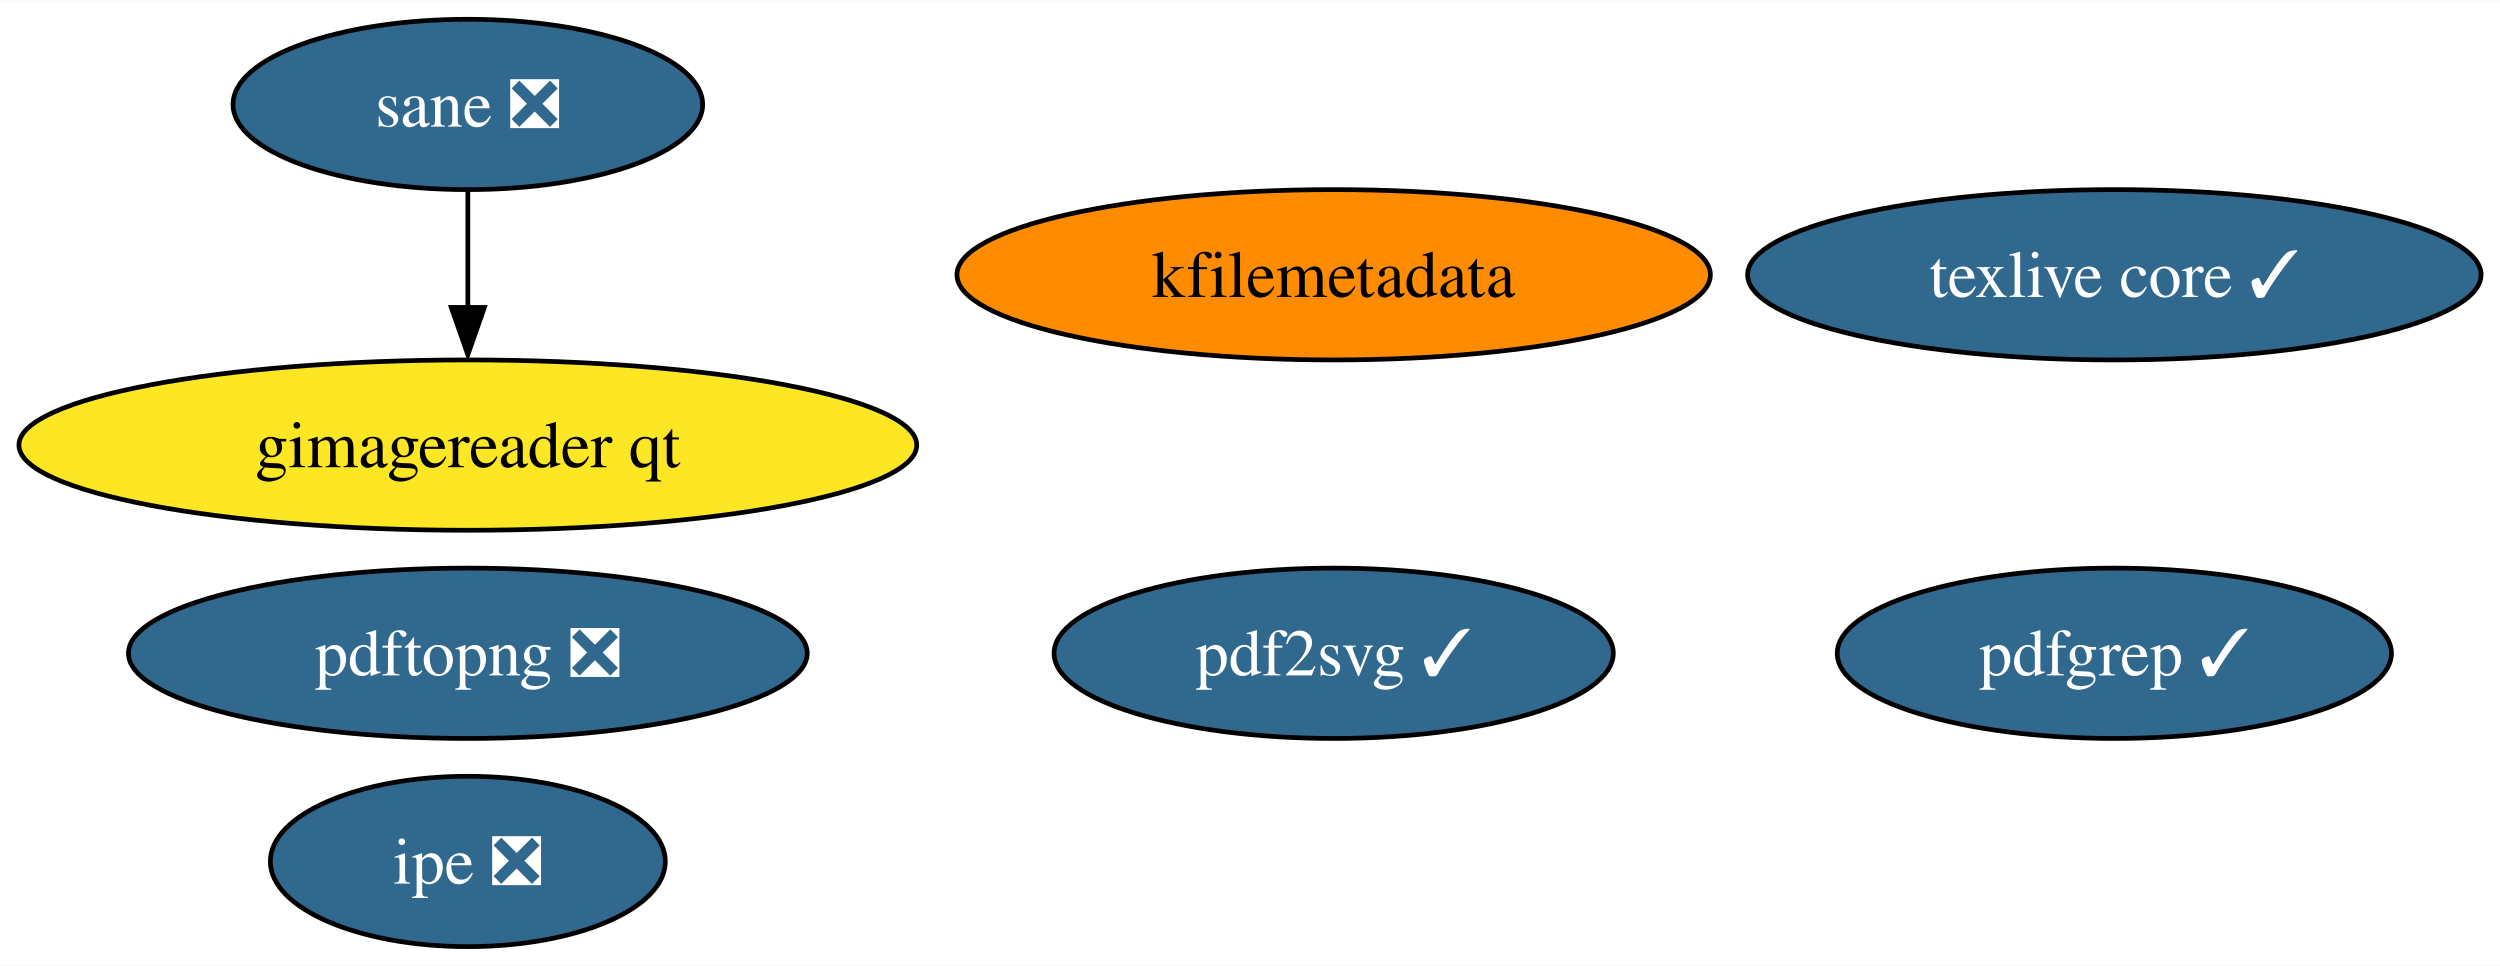
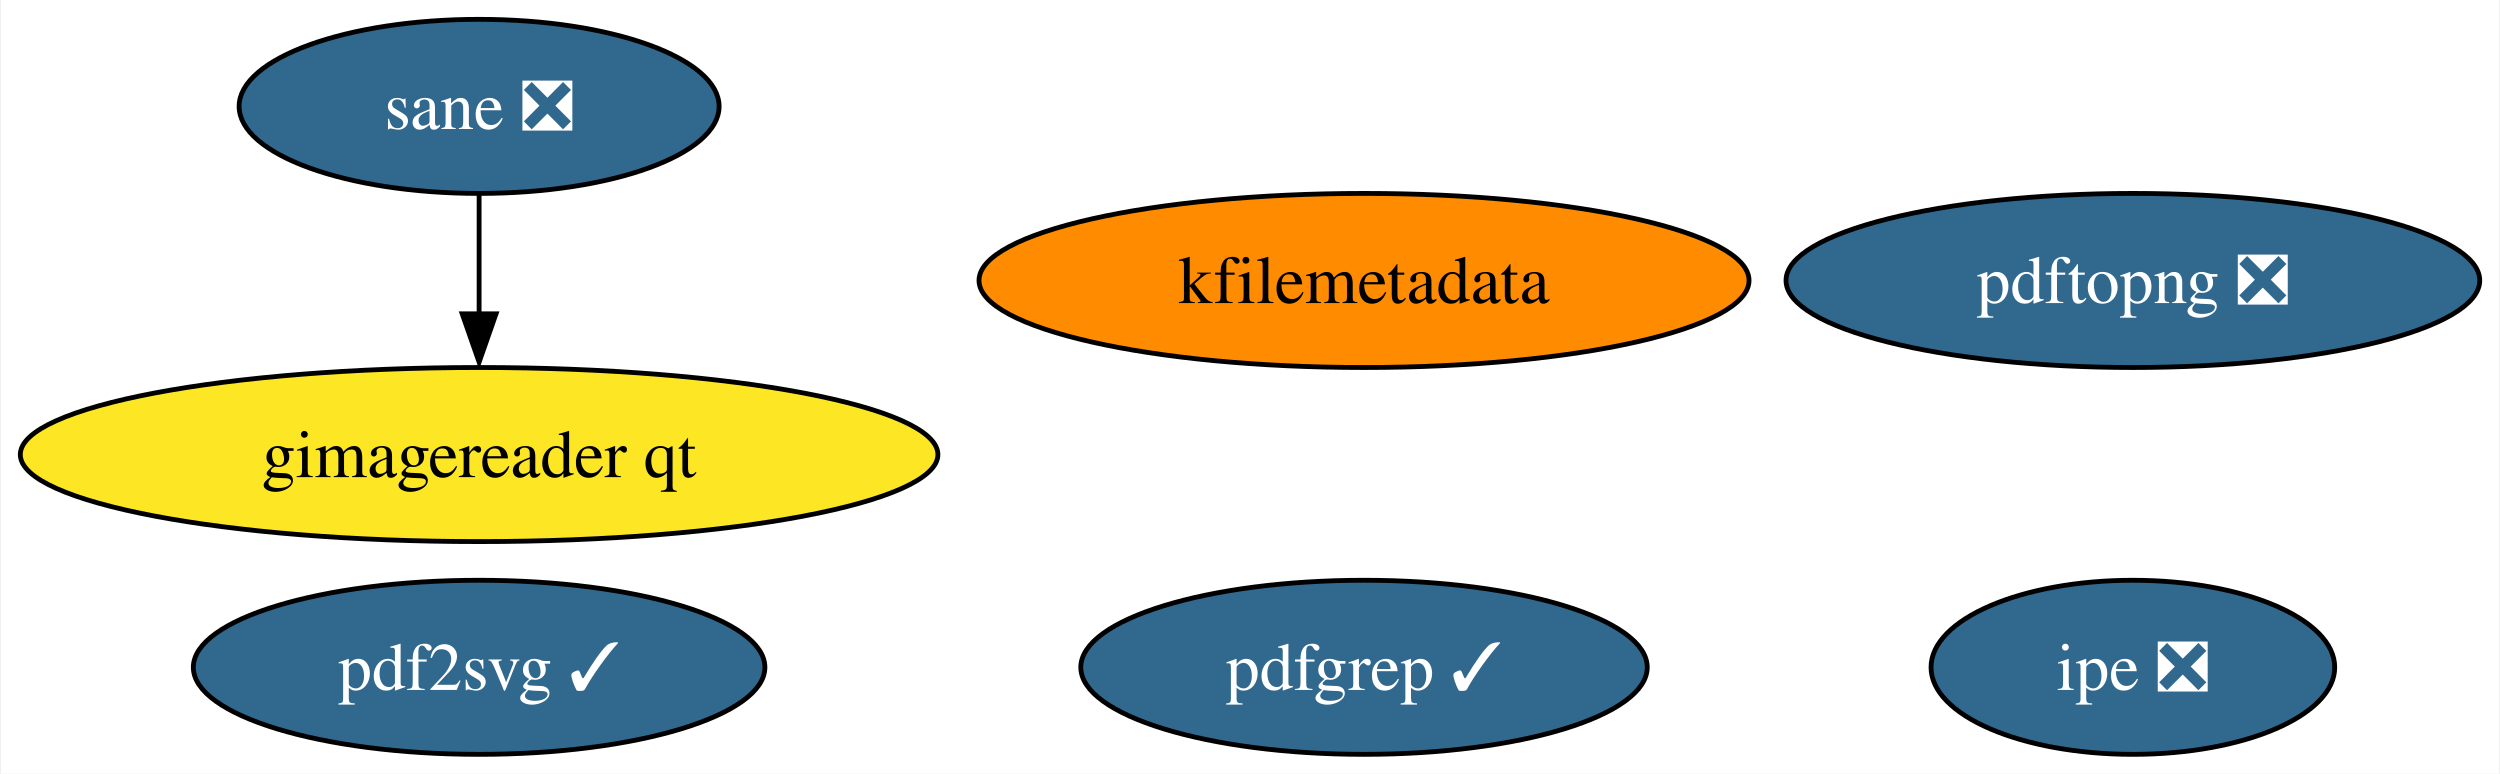
- <svg xmlns="http://www.w3.org/2000/svg" xmlns:xlink="http://www.w3.org/1999/xlink" width="528pt" height="204pt" viewBox="0.00 0.00 528.39 204.00">
-   <g id="graph0" class="graph" transform="scale(1 1) rotate(0) translate(4 200)">
-     <polygon fill="white" stroke="none" points="-4,4 -4,-200 524.39,-200 524.39,4 -4,4" />
+ <svg xmlns="http://www.w3.org/2000/svg" xmlns:xlink="http://www.w3.org/1999/xlink" width="517pt" height="160pt" viewBox="0.00 0.00 516.60 160.00">
+   <g id="graph0" class="graph" transform="scale(1 1) rotate(0) translate(4 156)">
+     <polygon fill="white" stroke="none" points="-4,4 -4,-156 512.6,-156 512.6,4 -4,4" />
    <g id="node1" class="node">
      <g id="a_node1">
-         <a xlink:href="https://github.com/conda-forge/texlive-core-feedstock/pull/83" xlink:title="texlive core ✓">
-           <ellipse fill="#31688e" stroke="black" cx="442.88" cy="-142" rx="77.51" ry="18" />
-           <text text-anchor="middle" x="442.88" y="-137.32" font-family="Times,serif" font-size="14.00" fill="white">texlive core ✓</text>
+         <a xlink:href="https://github.com/conda-forge/kfilemetadata-feedstock" xlink:title="kfilemetadata">
+           <ellipse fill="#ff8c00" stroke="black" cx="277.88" cy="-98" rx="79.62" ry="18" />
+           <text text-anchor="middle" x="277.88" y="-93.33" font-family="Times,serif" font-size="14.00">kfilemetadata</text>
        </a>
      </g>
    </g>
    <g id="node2" class="node">
      <g id="a_node2">
-         <a xlink:href="https://github.com/conda-forge/kfilemetadata-feedstock" xlink:title="kfilemetadata">
-           <ellipse fill="#ff8c00" stroke="black" cx="277.88" cy="-142" rx="79.62" ry="18" />
-           <text text-anchor="middle" x="277.88" y="-137.32" font-family="Times,serif" font-size="14.00">kfilemetadata</text>
+         <a xlink:href="https://github.com/conda-forge/pdf2svg-feedstock/pull/21" xlink:title="pdf2svg ✓">
+           <ellipse fill="#31688e" stroke="black" cx="94.88" cy="-18" rx="59.1" ry="18" />
+           <text text-anchor="middle" x="94.88" y="-13.32" font-family="Times,serif" font-size="14.00" fill="white">pdf2svg ✓</text>
        </a>
      </g>
    </g>
    <g id="node3" class="node">
      <g id="a_node3">
-         <a xlink:href="https://github.com/conda-forge/pdf2svg-feedstock/pull/21" xlink:title="pdf2svg ✓">
-           <ellipse fill="#31688e" stroke="black" cx="277.88" cy="-62" rx="59.1" ry="18" />
-           <text text-anchor="middle" x="277.88" y="-57.33" font-family="Times,serif" font-size="14.00" fill="white">pdf2svg ✓</text>
+         <a xlink:href="https://github.com/conda-forge/pdfgrep-feedstock/pull/19" xlink:title="pdfgrep ✓">
+           <ellipse fill="#31688e" stroke="black" cx="277.88" cy="-18" rx="58.57" ry="18" />
+           <text text-anchor="middle" x="277.88" y="-13.32" font-family="Times,serif" font-size="14.00" fill="white">pdfgrep ✓</text>
        </a>
      </g>
    </g>
    <g id="node4" class="node">
      <g id="a_node4">
-         <a xlink:href="https://github.com/conda-forge/pdfgrep-feedstock/pull/19" xlink:title="pdfgrep ✓">
-           <ellipse fill="#31688e" stroke="black" cx="442.88" cy="-62" rx="58.57" ry="18" />
-           <text text-anchor="middle" x="442.88" y="-57.33" font-family="Times,serif" font-size="14.00" fill="white">pdfgrep ✓</text>
+         <a xlink:href="https://github.com/conda-forge/ipe-feedstock/pull/22" xlink:title="ipe ❎">
+           <ellipse fill="#31688e" stroke="black" cx="436.88" cy="-18" rx="41.74" ry="18" />
+           <text text-anchor="middle" x="436.88" y="-13.32" font-family="Times,serif" font-size="14.00" fill="white">ipe ❎</text>
        </a>
      </g>
    </g>
    <g id="node5" class="node">
      <g id="a_node5">
-         <a xlink:href="https://github.com/conda-forge/ipe-feedstock/pull/22" xlink:title="ipe ❎">
-           <ellipse fill="#31688e" stroke="black" cx="94.88" cy="-18" rx="41.74" ry="18" />
-           <text text-anchor="middle" x="94.88" y="-13.32" font-family="Times,serif" font-size="14.00" fill="white">ipe ❎</text>
+         <a xlink:href="https://github.com/conda-forge/sane-feedstock/pull/17" xlink:title="sane ❎">
+           <ellipse fill="#31688e" stroke="black" cx="94.88" cy="-134" rx="49.63" ry="18" />
+           <text text-anchor="middle" x="94.88" y="-129.32" font-family="Times,serif" font-size="14.00" fill="white">sane ❎</text>
        </a>
      </g>
    </g>
    <g id="node6" class="node">
      <g id="a_node6">
-         <a xlink:href="https://github.com/conda-forge/sane-feedstock/pull/17" xlink:title="sane ❎">
-           <ellipse fill="#31688e" stroke="black" cx="94.88" cy="-178" rx="49.63" ry="18" />
-           <text text-anchor="middle" x="94.88" y="-173.32" font-family="Times,serif" font-size="14.00" fill="white">sane ❎</text>
-         </a>
-       </g>
-     </g>
-     <g id="node7" class="node">
-       <g id="a_node7">
        <a xlink:href="https://github.com/conda-forge/gimagereader-qt-feedstock" xlink:title="gimagereader qt">
-           <ellipse fill="#fde725" stroke="black" cx="94.88" cy="-106" rx="94.88" ry="18" />
-           <text text-anchor="middle" x="94.88" y="-101.33" font-family="Times,serif" font-size="14.00">gimagereader qt</text>
+           <ellipse fill="#fde725" stroke="black" cx="94.88" cy="-62" rx="94.88" ry="18" />
+           <text text-anchor="middle" x="94.88" y="-57.33" font-family="Times,serif" font-size="14.00">gimagereader qt</text>
        </a>
      </g>
    </g>
    <g id="edge1" class="edge">
-       <path fill="none" stroke="black" d="M94.88,-159.7C94.88,-152.24 94.88,-143.32 94.88,-134.97" />
-       <polygon fill="black" stroke="black" points="98.38,-135.1 94.88,-125.1 91.38,-135.1 98.38,-135.1" />
+       <path fill="none" stroke="black" d="M94.88,-115.7C94.88,-108.24 94.88,-99.32 94.88,-90.97" />
+       <polygon fill="black" stroke="black" points="98.38,-91.1 94.88,-81.1 91.38,-91.1 98.38,-91.1" />
    </g>
-     <g id="node8" class="node">
-       <g id="a_node8">
+     <g id="node7" class="node">
+       <g id="a_node7">
        <a xlink:href="https://github.com/conda-forge/pdftopng-feedstock/pull/12" xlink:title="pdftopng ❎">
-           <ellipse fill="#31688e" stroke="black" cx="94.88" cy="-62" rx="71.73" ry="18" />
-           <text text-anchor="middle" x="94.88" y="-57.33" font-family="Times,serif" font-size="14.00" fill="white">pdftopng ❎</text>
+           <ellipse fill="#31688e" stroke="black" cx="436.88" cy="-98" rx="71.73" ry="18" />
+           <text text-anchor="middle" x="436.88" y="-93.33" font-family="Times,serif" font-size="14.00" fill="white">pdftopng ❎</text>
        </a>
      </g>
    </g>
  </g>
</svg>
